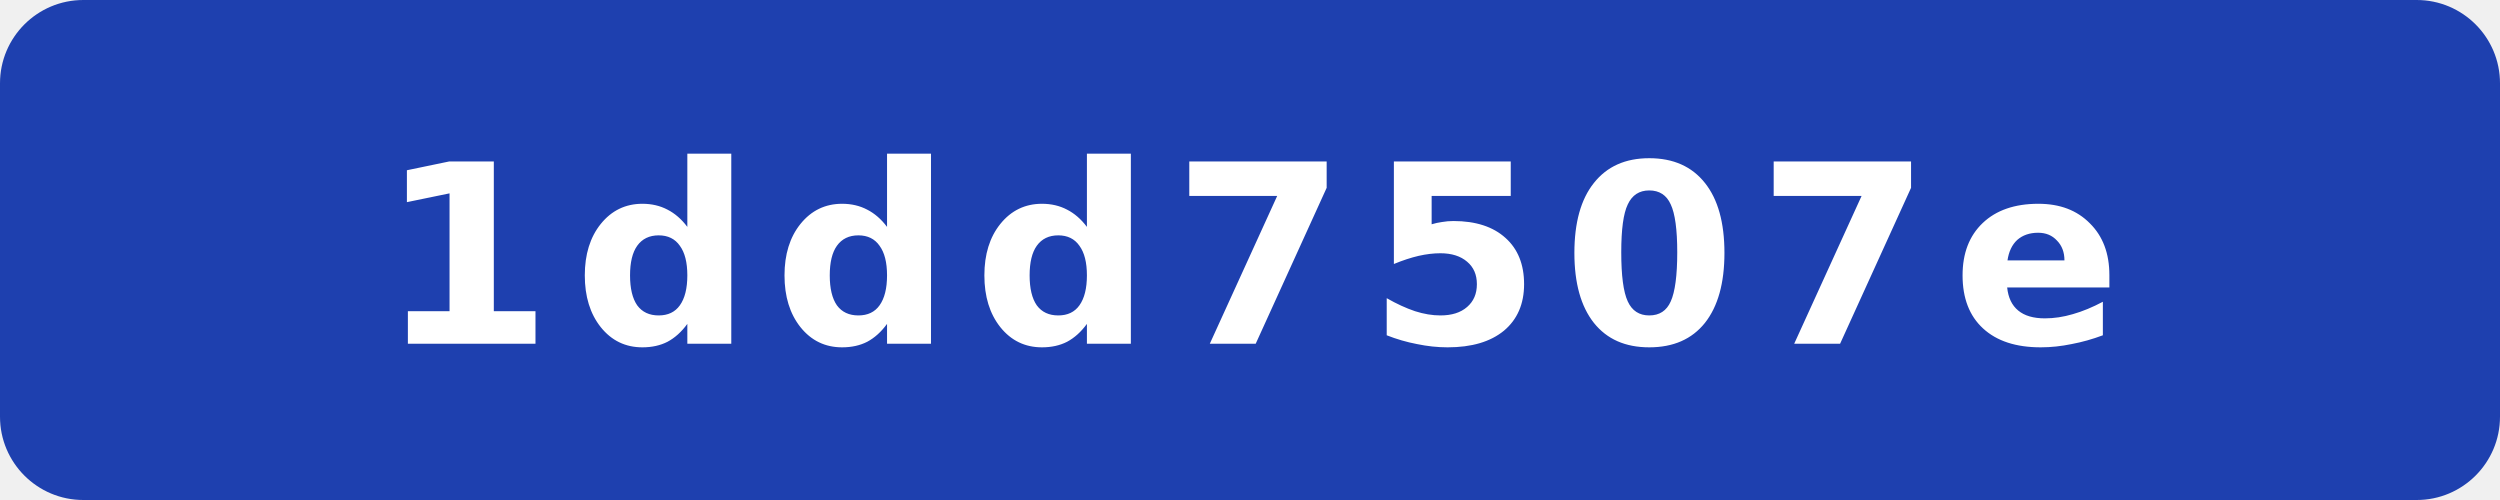
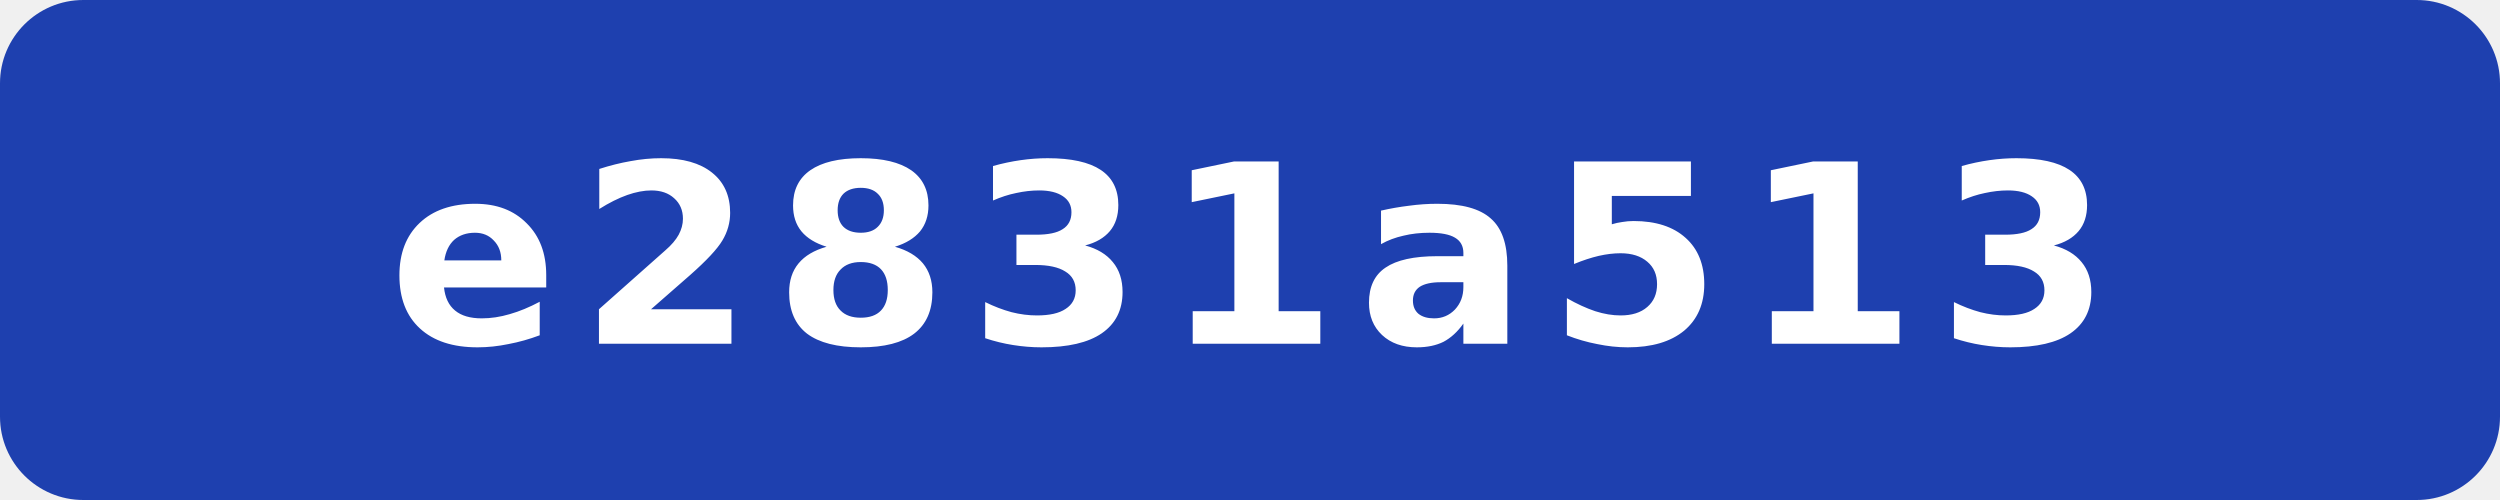
- <svg xmlns="http://www.w3.org/2000/svg" width="120" height="24" viewBox="0 0 120 24" role="img" aria-label="commit: 1ddd7507e">
+ <svg xmlns="http://www.w3.org/2000/svg" width="120" height="24" viewBox="0 0 120 24" role="img" aria-label="commit: e2831a513">
  <rect width="120" height="24" rx="4" fill="#1e40af" />
-   <text x="60" y="16.5" fill="#fff" text-anchor="middle" font-family="Verdana,Geneva,DejaVu Sans,sans-serif" font-size="12" font-weight="700" letter-spacing="1" textLength="71" lengthAdjust="spacingAndGlyphs">1ddd7507e</text>
+   <text x="60" y="16.5" fill="#fff" text-anchor="middle" font-family="Verdana,Geneva,DejaVu Sans,sans-serif" font-size="12" font-weight="700" letter-spacing="1" textLength="71" lengthAdjust="spacingAndGlyphs">e2831a513</text>
</svg>
